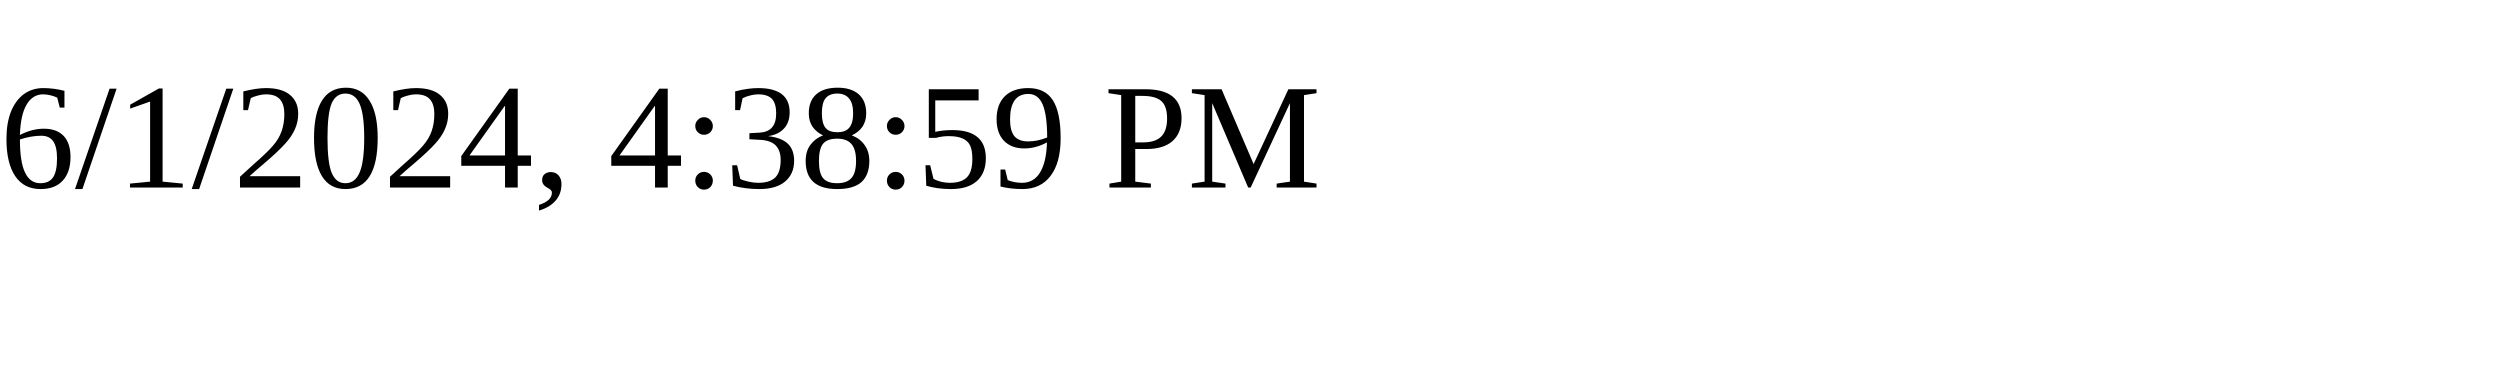
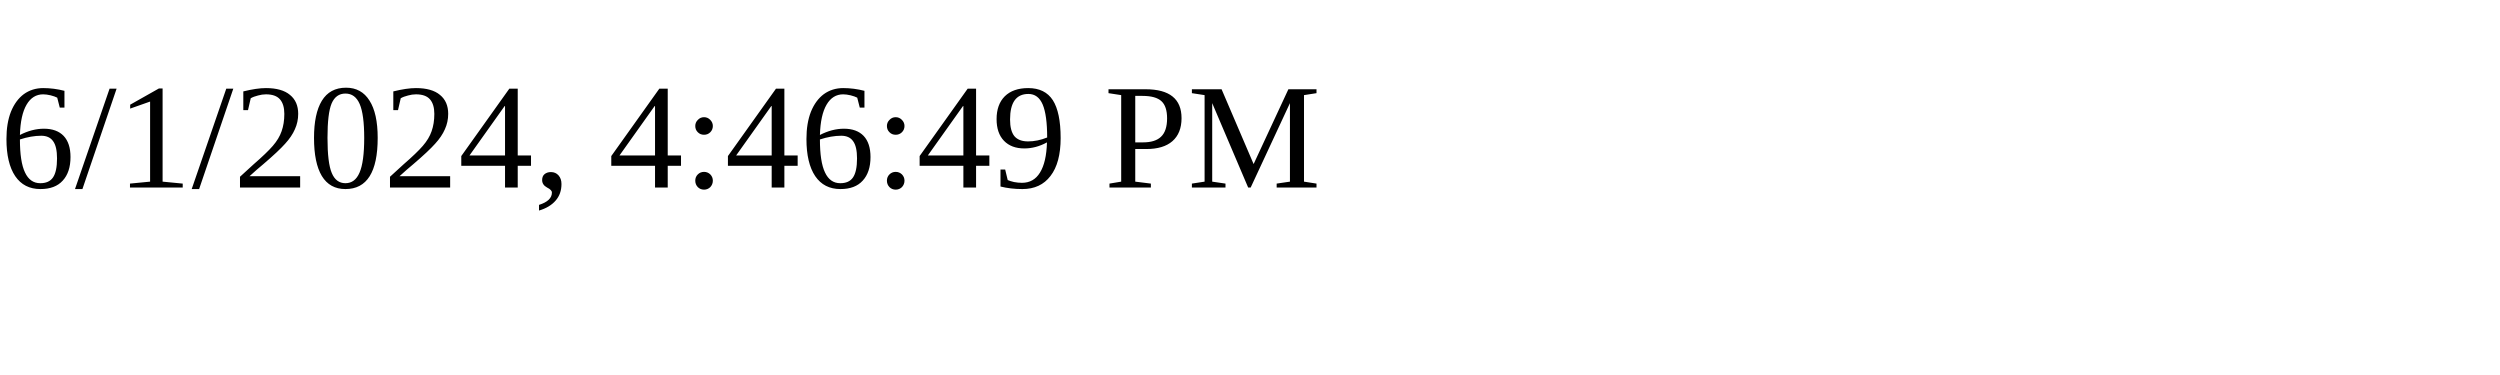
<svg xmlns="http://www.w3.org/2000/svg" height="30" width="200">
-   <text x="0" y="15">6/1/2024, 4:38:59 PM</text>
+   <text x="0" y="15">6/1/2024, 4:46:49 PM</text>
</svg>
